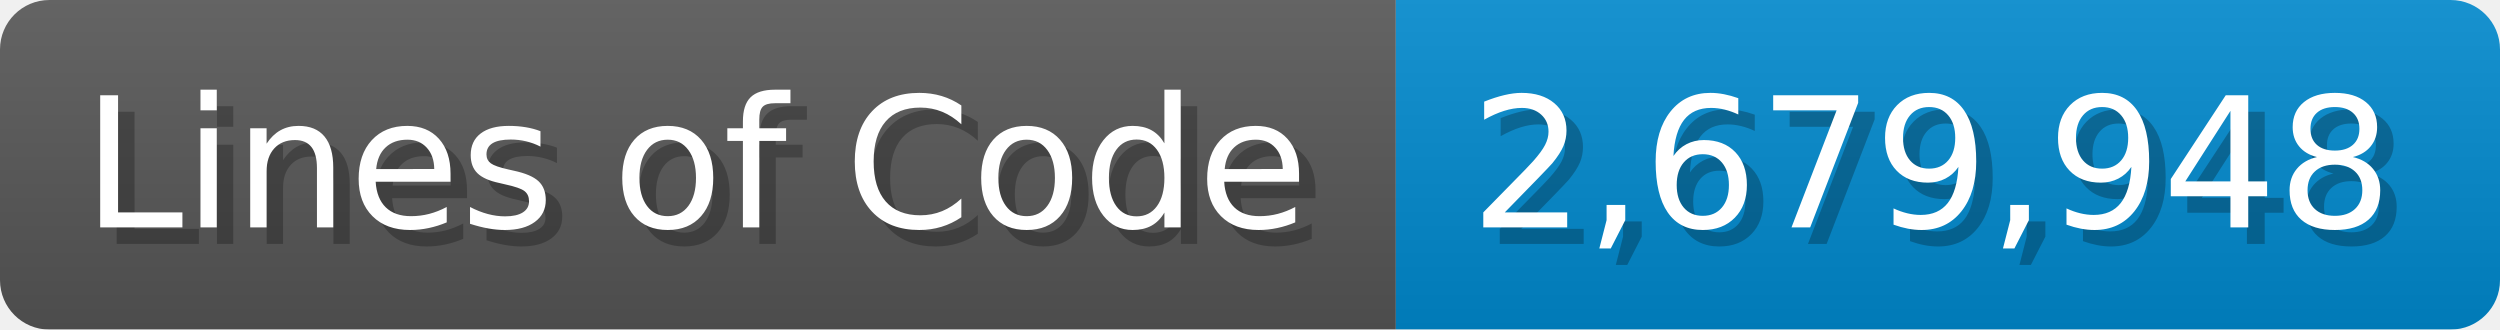
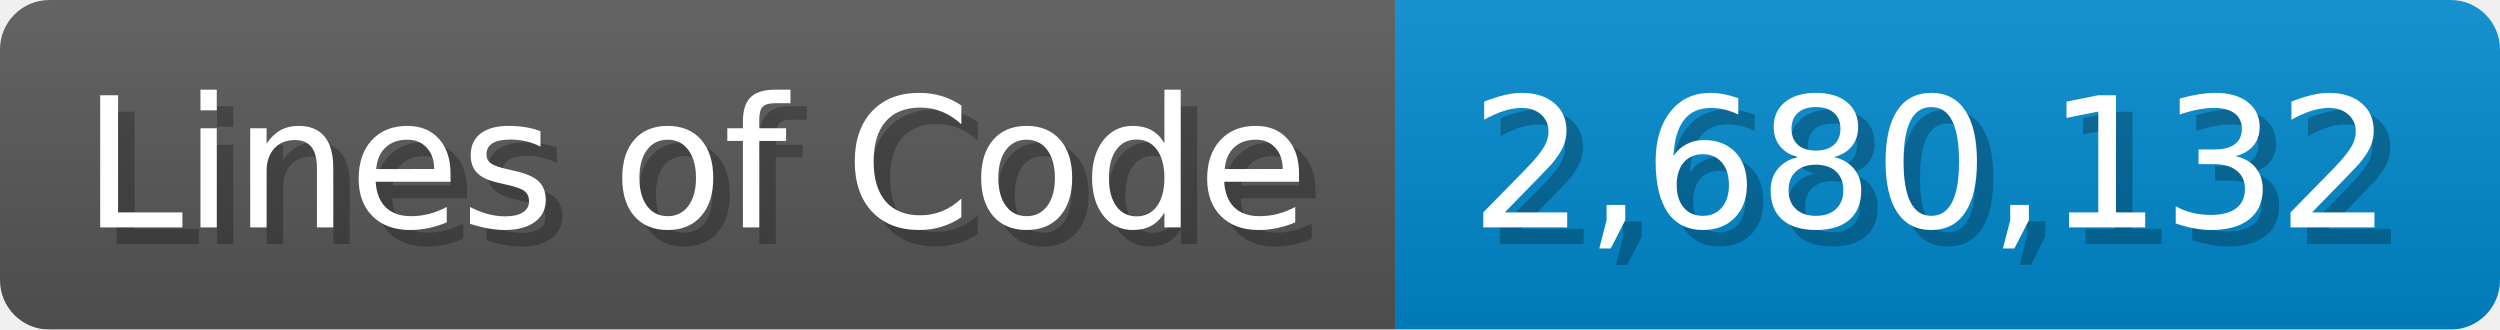
<svg xmlns="http://www.w3.org/2000/svg" width="151.7" height="20" viewBox="0 0 1517 200">
  <linearGradient id="a" x2="0" y2="100%">
    <stop offset="0" stop-opacity=".1" stop-color="#EEE" />
    <stop offset="1" stop-opacity=".1" />
  </linearGradient>
  <mask id="m">
    <rect width="1517" height="200" rx="30" fill="#FFF" />
  </mask>
  <g mask="url(#m)">
    <rect width="847" height="200" fill="#555" />
    <rect width="670" height="200" fill="#08C" x="847" />
    <rect width="1517" height="200" fill="url(#a)" />
  </g>
  <g fill="#fff" text-anchor="start" font-family="Verdana,DejaVu Sans,sans-serif" font-size="110">
    <text x="60" y="148" textLength="747" fill="#000" opacity="0.25">Lines of Code</text>
    <text x="50" y="138" textLength="747">Lines of Code</text>
-     <text x="902" y="148" textLength="570" fill="#000" opacity="0.25">2,679,948</text>
-     <text x="892" y="138" textLength="570">2,679,948</text>
+     <text x="902" y="148" textLength="570" fill="#000" opacity="0.25">2,680,132</text>
+     <text x="892" y="138" textLength="570">2,680,132</text>
  </g>
</svg>
